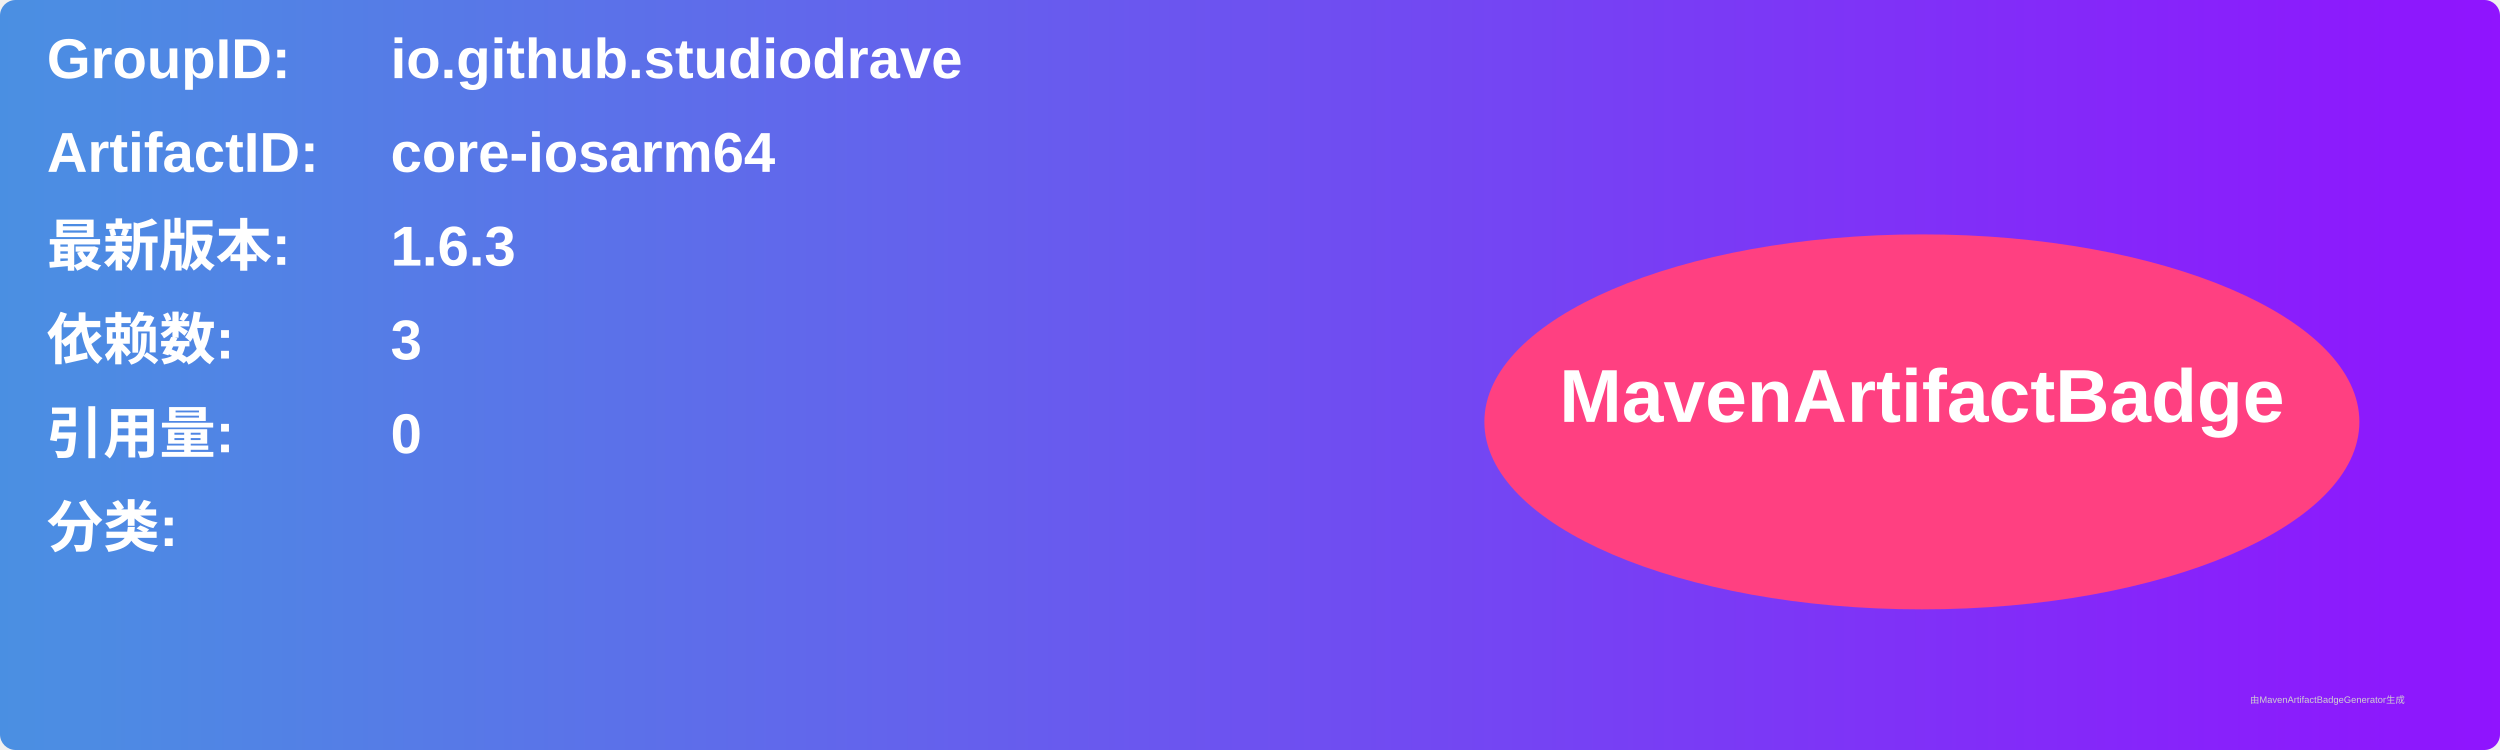
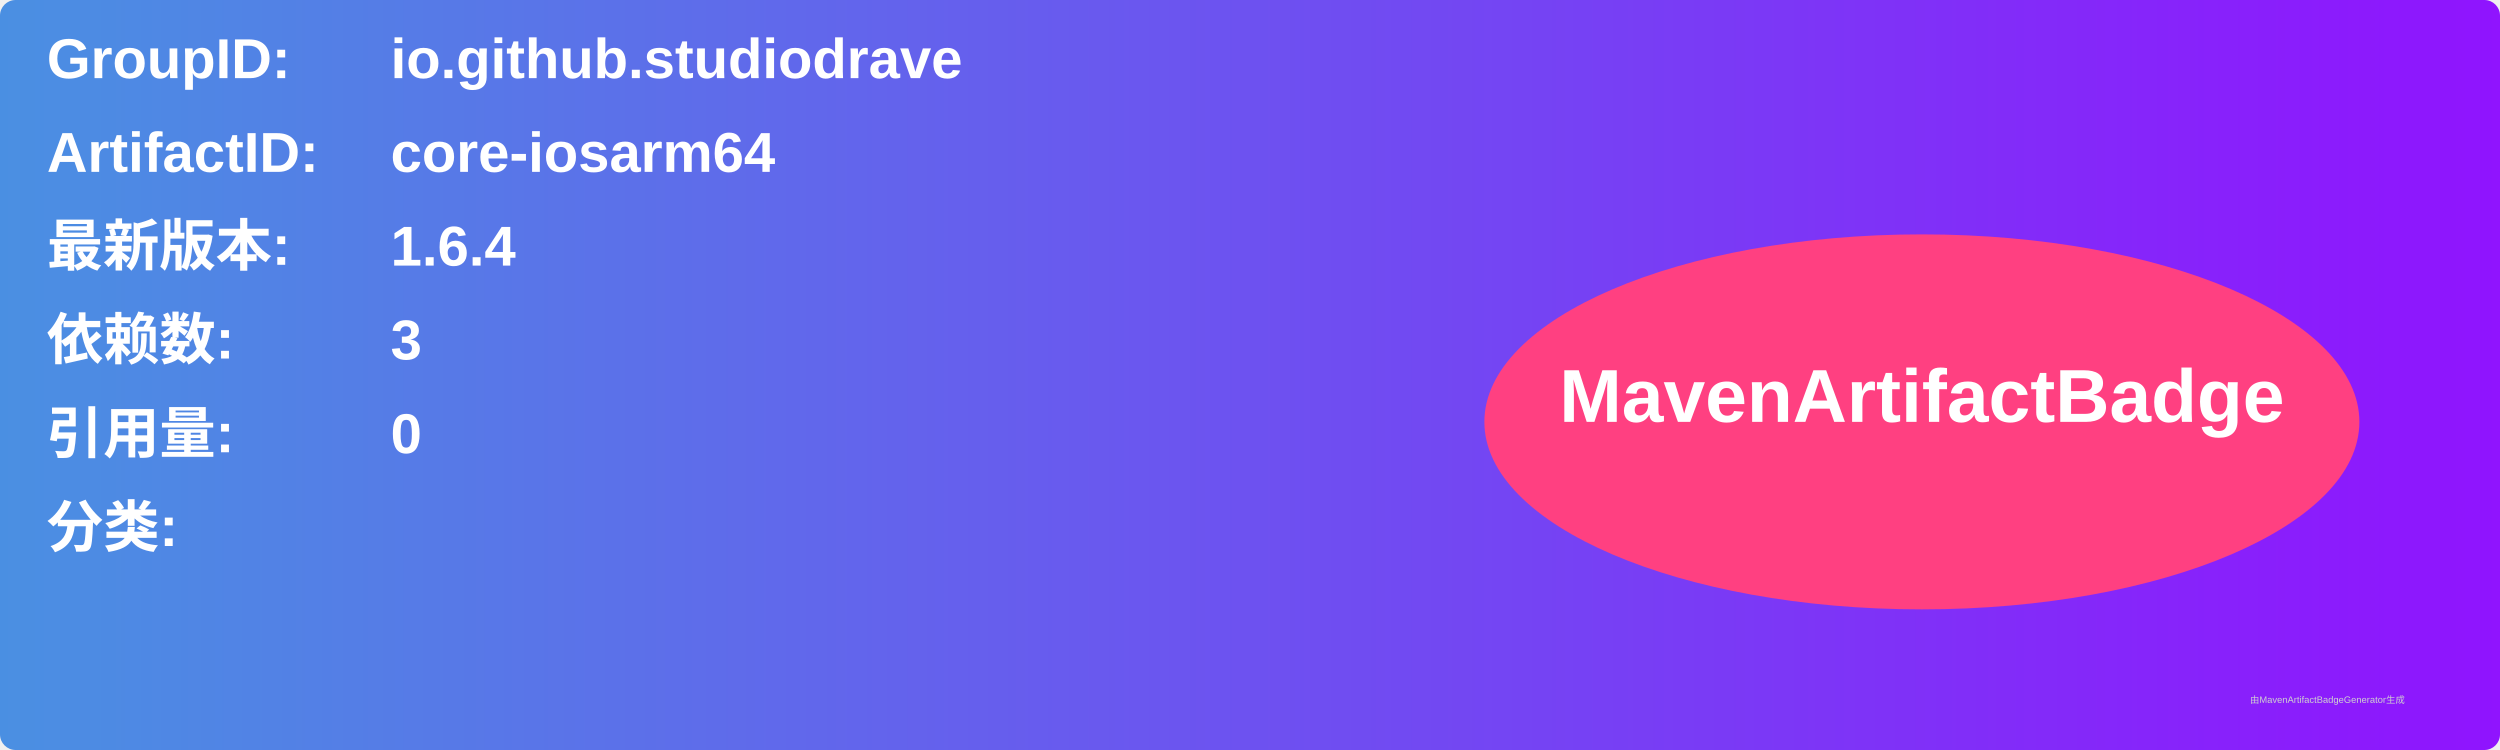
<svg xmlns="http://www.w3.org/2000/svg" width="800" height="240" viewBox="0 0 800 240">
  <linearGradient id="grad" x1="0%" y1="0%" x2="100%" y2="0%">
    <stop offset="0%" stop-color="#4a90e2" />
    <stop offset="100%" stop-color="#9013fe" />
  </linearGradient>
  <rect width="100%" height="100%" rx="5" ry="5" fill="url(#grad)" />
  <g transform="translate(15, 15)">
    <text x="0" y="10" font-family="Arial" font-size="18" fill="white" font-weight="bold" width="260">GroupID:</text>
    <text x="110" y="10" font-family="Arial" font-size="18" fill="white" font-weight="bold" width="460">io.github.studiodrave</text>
    <text x="0" y="40" font-family="Arial" font-size="18" fill="white" font-weight="bold" width="260">ArtifactID:</text>
    <text x="110" y="40" font-family="Arial" font-size="18" fill="white" font-weight="bold" width="460">core-iosarm64</text>
    <text x="0" y="70" font-family="Arial" font-size="18" fill="white" font-weight="bold">最新版本:</text>
    <text x="110" y="70" font-family="Arial" font-size="18" fill="white" font-weight="bold">
-       <tspan font-weight="bold">1.6.3</tspan>
+       <tspan font-weight="bold">1.6.4</tspan>
    </text>
    <text x="0" y="100" font-family="Arial" font-size="18" fill="white" font-weight="bold">依赖数: </text>
    <text x="110" y="100" font-family="Arial" font-size="18" fill="white">
      <tspan font-weight="bold">3</tspan>
    </text>
    <text x="0" y="130" font-family="Arial" font-size="18" fill="white" font-weight="bold">引用量: </text>
    <text x="110" y="130" font-family="Arial" font-size="18" fill="white">
      <tspan font-weight="bold">0</tspan>
    </text>
    <text x="0" y="160" font-family="Arial" font-size="18" fill="white" font-weight="bold">分类:</text>
    <text x="10" y="190" font-family="Arial" font-size="10" fill="white">
      <tspan font-weight="bold" />
    </text>
    <ellipse cx="600" cy="120" rx="140" ry="60" fill="#ff4081" />
    <text x="600" y="120" text-anchor="middle" font-family="Arial" font-size="24" fill="white" font-weight="bold">MavenArtifactBadge</text>
  </g>
  <text x="720" y="225" font-family="Arial" font-size="3" fill="#d0d0d0">由MavenArtifactBadgeGenerator生成</text>
</svg>
